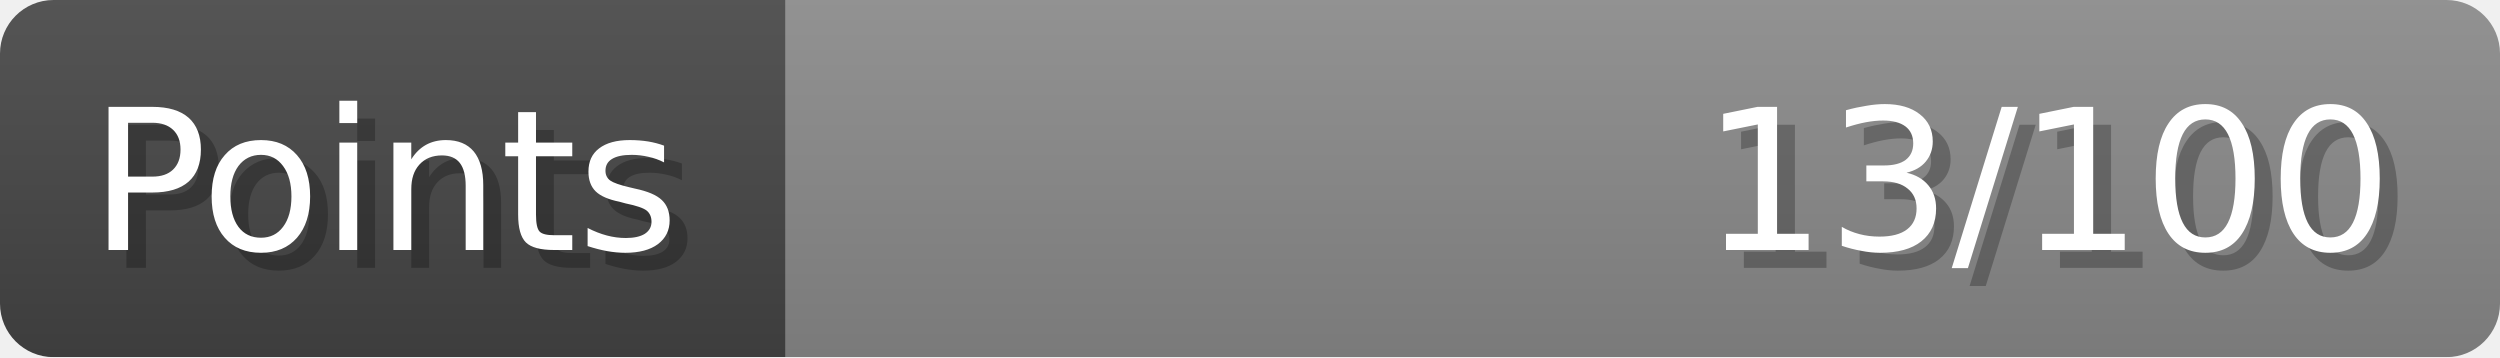
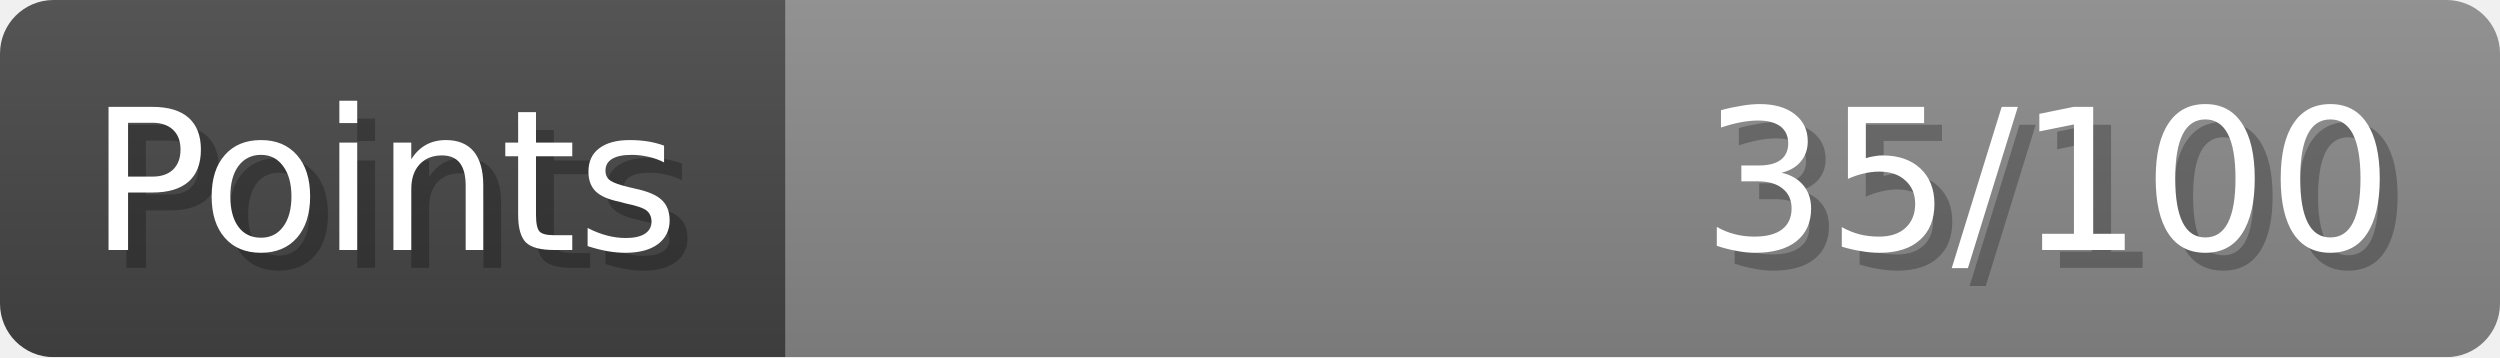
- <svg xmlns="http://www.w3.org/2000/svg" width="140px" height="20px" role="img" aria-label="Points: 13/100">
+ <svg xmlns="http://www.w3.org/2000/svg" width="140px" height="20px" role="img" aria-label="Points: 35/100">
  <linearGradient id="a" x2="0" y2="100%">
    <stop offset="0" stop-opacity=".1" stop-color="#EEE" />
    <stop offset="1" stop-opacity=".1" />
  </linearGradient>
  <mask id="m">
    <rect width="100%" height="100%" rx="3" fill="#FFF" />
  </mask>
  <g mask="url(#m)">
    <rect x="0" y="0" width="44" height="20" fill="#444" />
    <svg x="44" y="0" width="96" height="20">
      <rect width="100%" height="100%" fill="#888888" />
      <rect width="0%" height="100%" fill="#33CC11" transform="">
-         <animate attributeName="width" begin="0.5s" dur="600ms" from="0%" to="13%" repeatCount="1" fill="freeze" calcMode="spline" keyTimes="0; 1" keySplines="0.3, 0.61, 0.355, 1" />
+         <animate attributeName="width" begin="0.5s" dur="600ms" from="0%" to="35%" repeatCount="1" fill="freeze" calcMode="spline" keyTimes="0; 1" keySplines="0.3, 0.61, 0.355, 1" />
      </rect>
    </svg>
    <rect width="140" height="20" fill="url(#a)" />
  </g>
  <g aria-hidden="true" font-size="11" font-family="Verdana, DejaVu Sans, sans-serif" fill="#FFFFFF">
    <text x="6" y="15" fill="#000" opacity="0.25">Points</text>
    <text x="5" y="14">Points</text>
-     <text x="135" y="15" fill="#000" opacity="0.25" text-anchor="end">13/100</text>
-     <text x="134" y="14" text-anchor="end">13/100</text>
+     <text x="135" y="15" fill="#000" opacity="0.25" text-anchor="end">35/100</text>
+     <text x="134" y="14" text-anchor="end">35/100</text>
  </g>
</svg>
